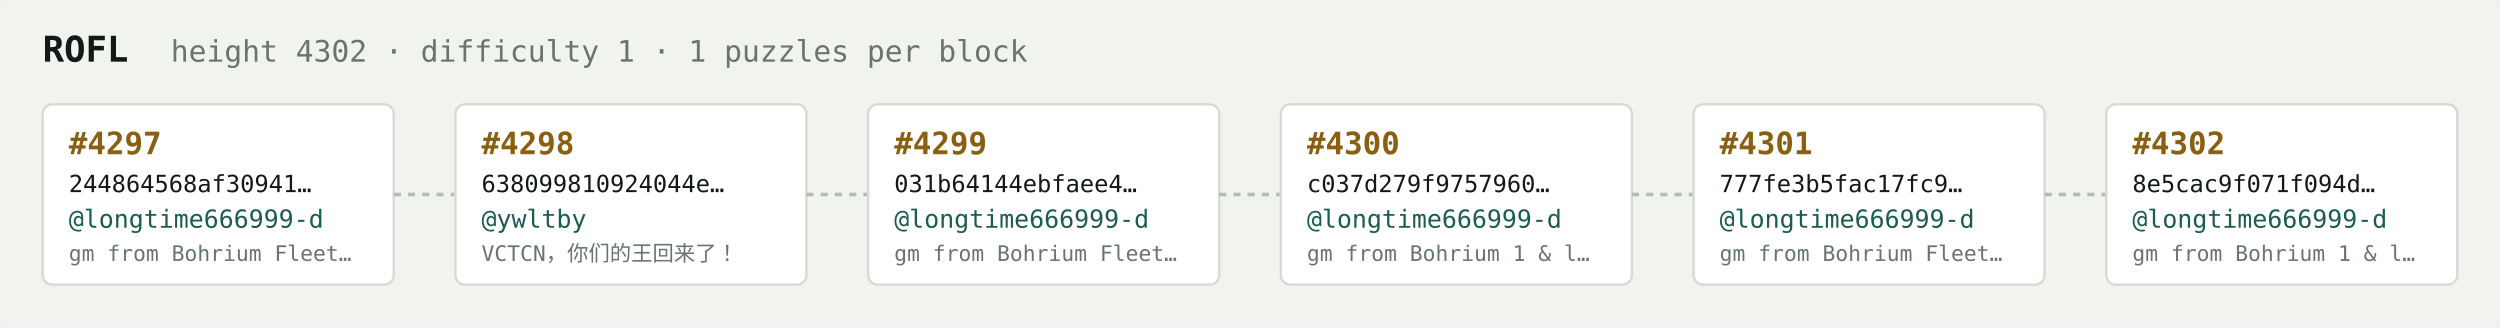
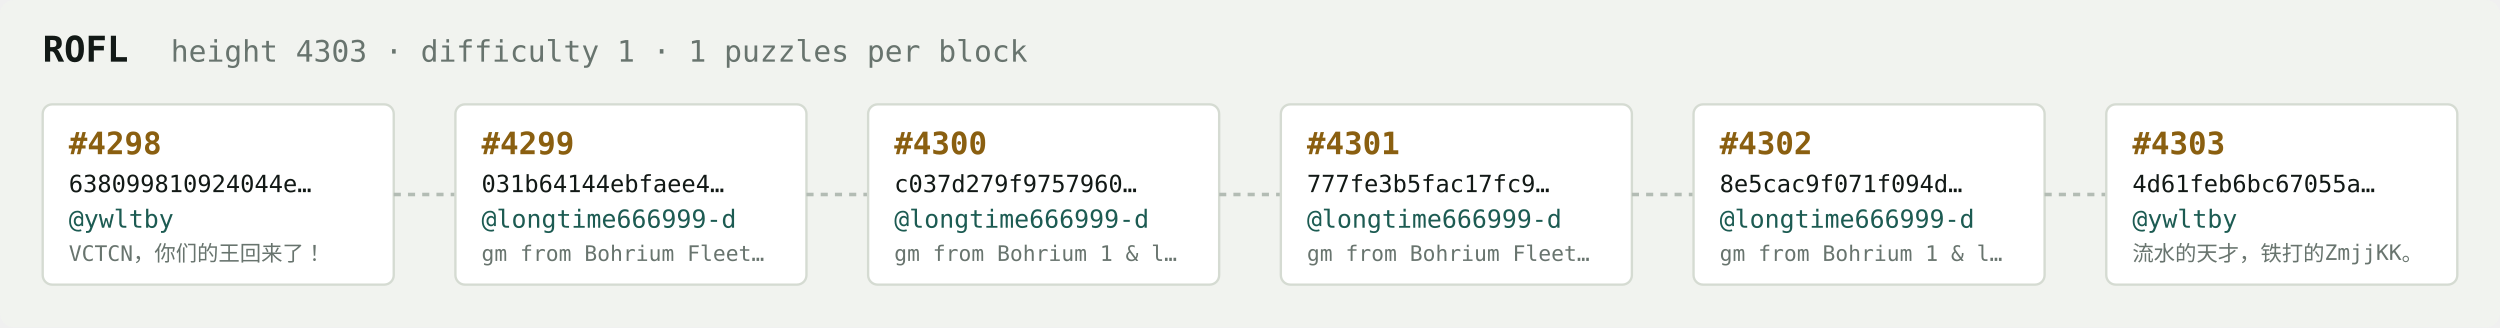
<svg xmlns="http://www.w3.org/2000/svg" width="1054" height="138" viewBox="0 0 1054 138" font-family="ui-monospace,SFMono-Regular,Menlo,monospace">
  <rect fill="#f1f3ef" width="1054" height="138" rx="6" />
  <text x="18" y="26" fill="#121916" font-size="15" font-weight="700">ROFL</text>
-   <text x="72" y="26" fill="#68746e" font-size="12.5">height 4302 · difficulty 1 · 1 puzzles per block</text>
+   <text x="72" y="26" fill="#68746e" font-size="12.5">height 4303 · difficulty 1 · 1 puzzles per block</text>
  <rect x="18" y="44" width="148" height="76" rx="4" fill="#ffffff" stroke="#d5dbd2" stroke-width="1" />
-   <text x="29" y="65" fill="#8a5f10" font-size="13" font-weight="700">#4297</text>
-   <text x="29" y="81" fill="#121916" font-size="10">244864568af30941…</text>
-   <text x="29" y="96" fill="#1c5b52" font-size="10.5">@longtime666999-d</text>
-   <text x="29" y="110" fill="#68746e" font-size="9">gm from Bohrium Fleet…</text>
+   <text x="29" y="65" fill="#8a5f10" font-size="13" font-weight="700">#4298</text>
+   <text x="29" y="81" fill="#121916" font-size="10">638099810924044e…</text>
+   <text x="29" y="96" fill="#1c5b52" font-size="10.5">@ywltby</text>
+   <text x="29" y="110" fill="#68746e" font-size="9">VCTCN，你们的王回来了！</text>
  <line x1="166" y1="82.0" x2="192" y2="82.0" stroke="#b3bcb4" stroke-width="1.5" stroke-dasharray="3 3" />
  <rect x="192" y="44" width="148" height="76" rx="4" fill="#ffffff" stroke="#d5dbd2" stroke-width="1" />
-   <text x="203" y="65" fill="#8a5f10" font-size="13" font-weight="700">#4298</text>
-   <text x="203" y="81" fill="#121916" font-size="10">638099810924044e…</text>
-   <text x="203" y="96" fill="#1c5b52" font-size="10.5">@ywltby</text>
-   <text x="203" y="110" fill="#68746e" font-size="9">VCTCN，你们的王回来了！</text>
+   <text x="203" y="65" fill="#8a5f10" font-size="13" font-weight="700">#4299</text>
+   <text x="203" y="81" fill="#121916" font-size="10">031b64144ebfaee4…</text>
+   <text x="203" y="96" fill="#1c5b52" font-size="10.5">@longtime666999-d</text>
+   <text x="203" y="110" fill="#68746e" font-size="9">gm from Bohrium Fleet…</text>
  <line x1="340" y1="82.0" x2="366" y2="82.0" stroke="#b3bcb4" stroke-width="1.5" stroke-dasharray="3 3" />
  <rect x="366" y="44" width="148" height="76" rx="4" fill="#ffffff" stroke="#d5dbd2" stroke-width="1" />
-   <text x="377" y="65" fill="#8a5f10" font-size="13" font-weight="700">#4299</text>
-   <text x="377" y="81" fill="#121916" font-size="10">031b64144ebfaee4…</text>
+   <text x="377" y="65" fill="#8a5f10" font-size="13" font-weight="700">#4300</text>
+   <text x="377" y="81" fill="#121916" font-size="10">c037d279f9757960…</text>
  <text x="377" y="96" fill="#1c5b52" font-size="10.5">@longtime666999-d</text>
-   <text x="377" y="110" fill="#68746e" font-size="9">gm from Bohrium Fleet…</text>
+   <text x="377" y="110" fill="#68746e" font-size="9">gm from Bohrium 1 &amp; l…</text>
  <line x1="514" y1="82.0" x2="540" y2="82.0" stroke="#b3bcb4" stroke-width="1.5" stroke-dasharray="3 3" />
  <rect x="540" y="44" width="148" height="76" rx="4" fill="#ffffff" stroke="#d5dbd2" stroke-width="1" />
-   <text x="551" y="65" fill="#8a5f10" font-size="13" font-weight="700">#4300</text>
-   <text x="551" y="81" fill="#121916" font-size="10">c037d279f9757960…</text>
+   <text x="551" y="65" fill="#8a5f10" font-size="13" font-weight="700">#4301</text>
+   <text x="551" y="81" fill="#121916" font-size="10">777fe3b5fac17fc9…</text>
  <text x="551" y="96" fill="#1c5b52" font-size="10.5">@longtime666999-d</text>
-   <text x="551" y="110" fill="#68746e" font-size="9">gm from Bohrium 1 &amp; l…</text>
+   <text x="551" y="110" fill="#68746e" font-size="9">gm from Bohrium Fleet…</text>
  <line x1="688" y1="82.0" x2="714" y2="82.0" stroke="#b3bcb4" stroke-width="1.5" stroke-dasharray="3 3" />
  <rect x="714" y="44" width="148" height="76" rx="4" fill="#ffffff" stroke="#d5dbd2" stroke-width="1" />
-   <text x="725" y="65" fill="#8a5f10" font-size="13" font-weight="700">#4301</text>
-   <text x="725" y="81" fill="#121916" font-size="10">777fe3b5fac17fc9…</text>
+   <text x="725" y="65" fill="#8a5f10" font-size="13" font-weight="700">#4302</text>
+   <text x="725" y="81" fill="#121916" font-size="10">8e5cac9f071f094d…</text>
  <text x="725" y="96" fill="#1c5b52" font-size="10.5">@longtime666999-d</text>
-   <text x="725" y="110" fill="#68746e" font-size="9">gm from Bohrium Fleet…</text>
+   <text x="725" y="110" fill="#68746e" font-size="9">gm from Bohrium 1 &amp; l…</text>
  <line x1="862" y1="82.0" x2="888" y2="82.0" stroke="#b3bcb4" stroke-width="1.5" stroke-dasharray="3 3" />
  <rect x="888" y="44" width="148" height="76" rx="4" fill="#ffffff" stroke="#d5dbd2" stroke-width="1" />
-   <text x="899" y="65" fill="#8a5f10" font-size="13" font-weight="700">#4302</text>
-   <text x="899" y="81" fill="#121916" font-size="10">8e5cac9f071f094d…</text>
-   <text x="899" y="96" fill="#1c5b52" font-size="10.5">@longtime666999-d</text>
-   <text x="899" y="110" fill="#68746e" font-size="9">gm from Bohrium 1 &amp; l…</text>
+   <text x="899" y="65" fill="#8a5f10" font-size="13" font-weight="700">#4303</text>
+   <text x="899" y="81" fill="#121916" font-size="10">4d61feb6bc67055a…</text>
+   <text x="899" y="96" fill="#1c5b52" font-size="10.5">@ywltby</text>
+   <text x="899" y="110" fill="#68746e" font-size="9">流水的天才，铁打的ZmjjKK。</text>
</svg>
